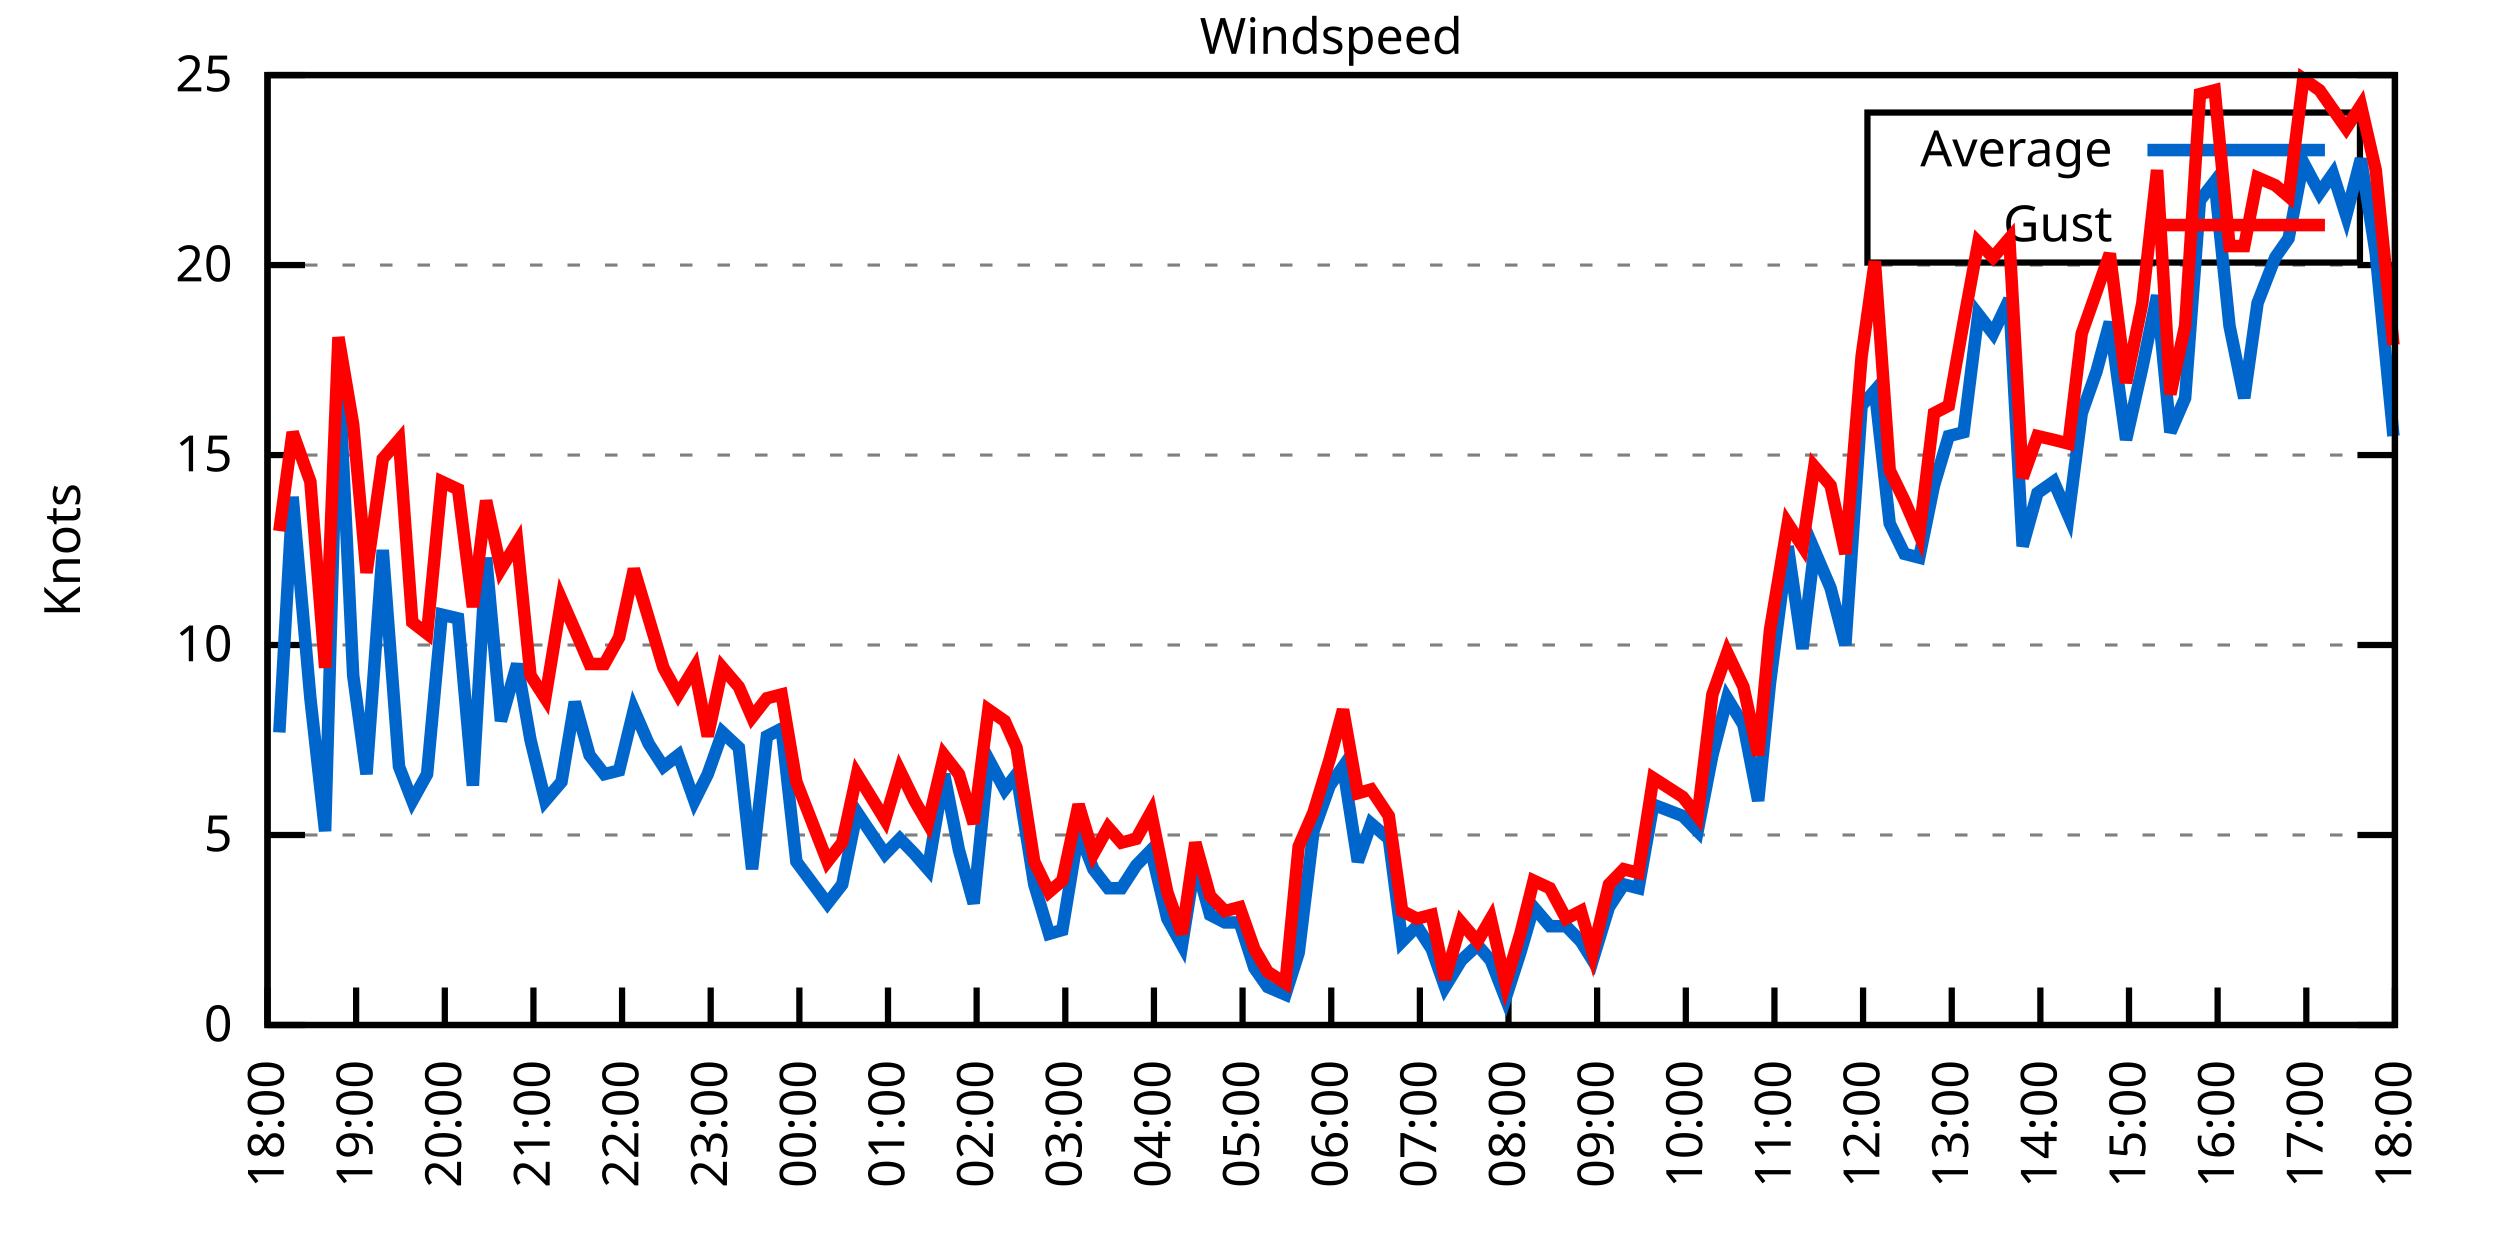
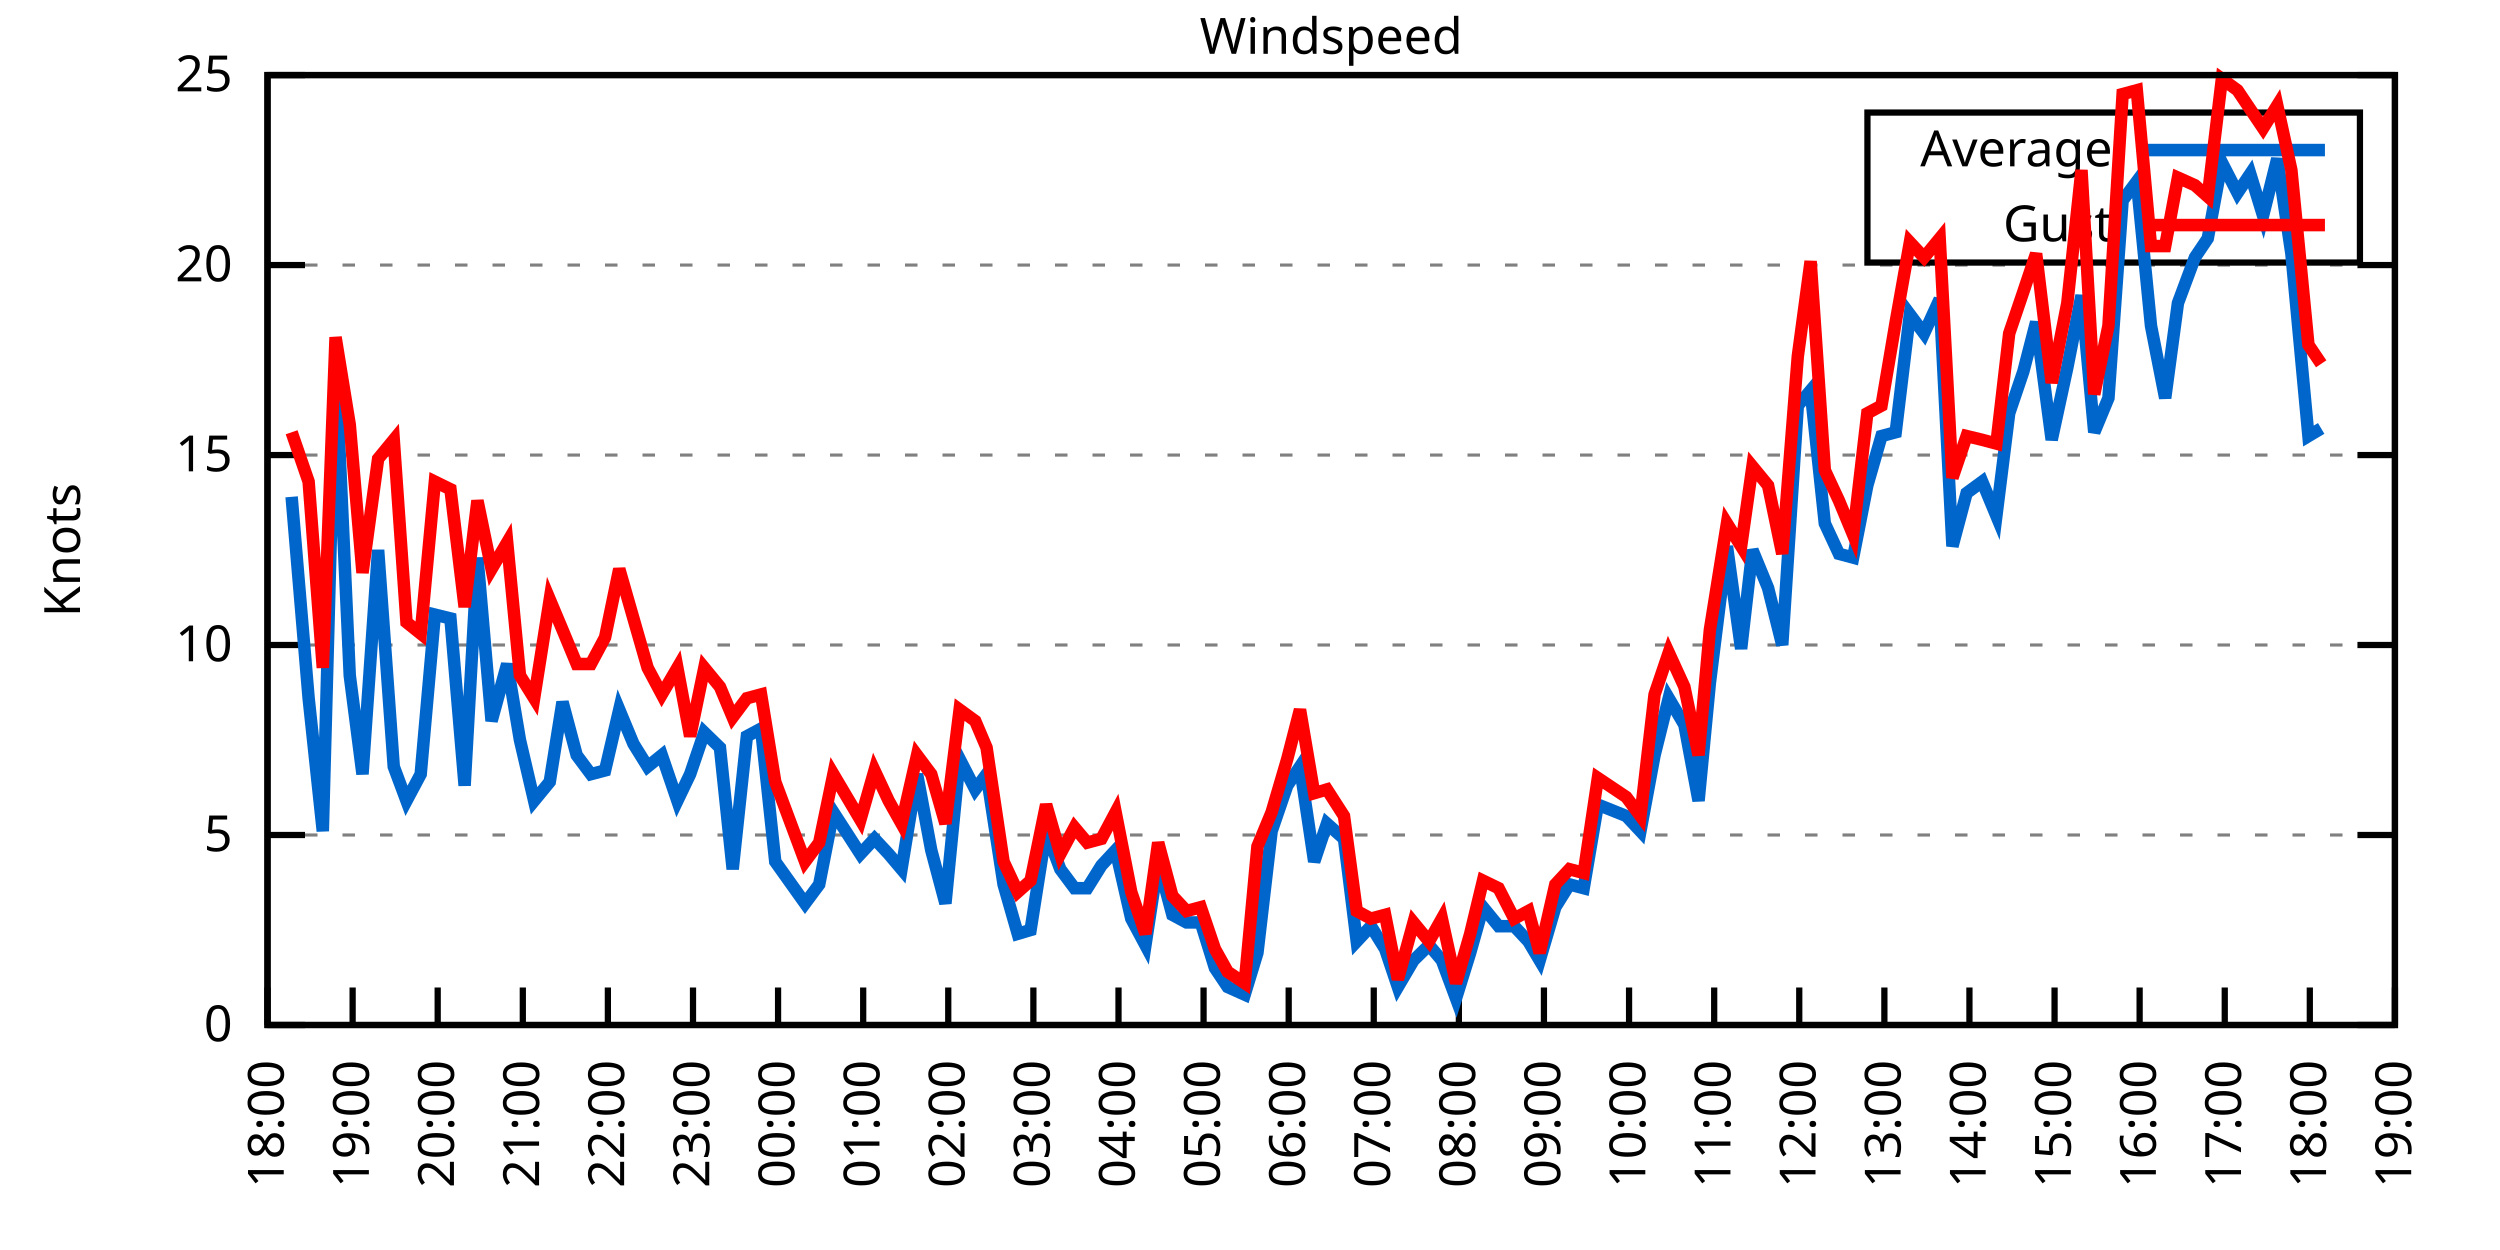
<svg xmlns="http://www.w3.org/2000/svg" xmlns:xlink="http://www.w3.org/1999/xlink" width="400" height="200" viewBox="0 0 400 200">
  <g id="gnuplot_canvas">
    <rect x="0" y="0" width="400" height="200" fill="none" />
    <defs>
      <circle id="gpDot" r="0.5" stroke-width="0.5" stroke="currentColor" />
      <path id="gpPt0" stroke-width="0.333" stroke="currentColor" d="M-1,0 h2 M0,-1 v2" />
      <path id="gpPt1" stroke-width="0.333" stroke="currentColor" d="M-1,-1 L1,1 M1,-1 L-1,1" />
      <path id="gpPt2" stroke-width="0.333" stroke="currentColor" d="M-1,0 L1,0 M0,-1 L0,1 M-1,-1 L1,1 M-1,1 L1,-1" />
      <rect id="gpPt3" stroke-width="0.333" stroke="currentColor" x="-1" y="-1" width="2" height="2" />
      <rect id="gpPt4" stroke-width="0.333" stroke="currentColor" fill="currentColor" x="-1" y="-1" width="2" height="2" />
      <circle id="gpPt5" stroke-width="0.333" stroke="currentColor" cx="0" cy="0" r="1" />
      <use xlink:href="#gpPt5" id="gpPt6" fill="currentColor" stroke="none" />
      <path id="gpPt7" stroke-width="0.333" stroke="currentColor" d="M0,-1.33 L-1.33,0.67 L1.33,0.67 z" />
      <use xlink:href="#gpPt7" id="gpPt8" fill="currentColor" stroke="none" />
      <use xlink:href="#gpPt7" id="gpPt9" stroke="currentColor" transform="rotate(180)" />
      <use xlink:href="#gpPt9" id="gpPt10" fill="currentColor" stroke="none" />
      <use xlink:href="#gpPt3" id="gpPt11" stroke="currentColor" transform="rotate(45)" />
      <use xlink:href="#gpPt11" id="gpPt12" fill="currentColor" stroke="none" />
      <path id="gpPt13" stroke-width="0.333" stroke="currentColor" d="M0,1.330 L1.265,0.411 L0.782,-1.067 L-0.782,-1.076 L-1.265,0.411 z" />
      <use xlink:href="#gpPt13" id="gpPt14" fill="currentColor" stroke="none" />
      <filter id="textbox" filterUnits="objectBoundingBox" x="0" y="0" height="1" width="1">
        <feFlood flood-color="white" flood-opacity="1" result="bgnd" />
        <feComposite in="SourceGraphic" in2="bgnd" operator="atop" />
      </filter>
      <filter id="greybox" filterUnits="objectBoundingBox" x="0" y="0" height="1" width="1">
        <feFlood flood-color="lightgrey" flood-opacity="1" result="grey" />
        <feComposite in="SourceGraphic" in2="grey" operator="atop" />
      </filter>
    </defs>
    <g fill="none" color="white" stroke="currentColor" stroke-width="1.00" stroke-linecap="butt" stroke-linejoin="miter">
</g>
    <g fill="none" color="black" stroke="currentColor" stroke-width="1.00" stroke-linecap="butt" stroke-linejoin="miter">
      <g stroke="none" shape-rendering="crispEdges">
        <polygon fill="rgb(255, 255, 255)" points="42.80,164.00 383.18,164.00 383.18,12.02 42.80,12.02 " />
      </g>
    </g>
    <g fill="none" color="black" stroke="currentColor" stroke-width="1.00" stroke-linecap="butt" stroke-linejoin="miter">
</g>
    <g fill="none" color="black" stroke="black" stroke-width="0.50" stroke-linecap="butt" stroke-linejoin="miter">
</g>
    <g fill="none" color="gray" stroke="currentColor" stroke-width="0.50" stroke-linecap="butt" stroke-linejoin="miter">
      <path stroke="gray" stroke-dasharray="2,4" class="gridline" d="M42.80,164.00 L383.19,164.00  " />
    </g>
    <g fill="none" color="gray" stroke="gray" stroke-width="1.00" stroke-linecap="butt" stroke-linejoin="miter">
</g>
    <g fill="none" color="black" stroke="currentColor" stroke-width="1.00" stroke-linecap="butt" stroke-linejoin="miter">
      <path stroke="black" d="M42.80,164.00 L48.80,164.00 M383.19,164.00 L377.19,164.00  " />
      <g transform="translate(37.20,166.60)" stroke="none" fill="black" font-family="Sans" font-size="8.00" text-anchor="end">
        <text>
          <tspan font-family="Sans"> 0</tspan>
        </text>
      </g>
    </g>
    <g fill="none" color="black" stroke="currentColor" stroke-width="1.00" stroke-linecap="butt" stroke-linejoin="miter">
</g>
    <g fill="none" color="black" stroke="black" stroke-width="0.50" stroke-linecap="butt" stroke-linejoin="miter">
</g>
    <g fill="none" color="gray" stroke="currentColor" stroke-width="0.50" stroke-linecap="butt" stroke-linejoin="miter">
      <path stroke="gray" stroke-dasharray="2,4" class="gridline" d="M42.80,133.60 L383.19,133.60  " />
    </g>
    <g fill="none" color="gray" stroke="gray" stroke-width="1.00" stroke-linecap="butt" stroke-linejoin="miter">
</g>
    <g fill="none" color="black" stroke="currentColor" stroke-width="1.00" stroke-linecap="butt" stroke-linejoin="miter">
      <path stroke="black" d="M42.80,133.60 L48.80,133.60 M383.19,133.60 L377.19,133.60  " />
      <g transform="translate(37.20,136.20)" stroke="none" fill="black" font-family="Sans" font-size="8.00" text-anchor="end">
        <text>
          <tspan font-family="Sans"> 5</tspan>
        </text>
      </g>
    </g>
    <g fill="none" color="black" stroke="currentColor" stroke-width="1.00" stroke-linecap="butt" stroke-linejoin="miter">
</g>
    <g fill="none" color="black" stroke="black" stroke-width="0.50" stroke-linecap="butt" stroke-linejoin="miter">
</g>
    <g fill="none" color="gray" stroke="currentColor" stroke-width="0.50" stroke-linecap="butt" stroke-linejoin="miter">
      <path stroke="gray" stroke-dasharray="2,4" class="gridline" d="M42.80,103.20 L383.19,103.20  " />
    </g>
    <g fill="none" color="gray" stroke="gray" stroke-width="1.00" stroke-linecap="butt" stroke-linejoin="miter">
</g>
    <g fill="none" color="black" stroke="currentColor" stroke-width="1.00" stroke-linecap="butt" stroke-linejoin="miter">
      <path stroke="black" d="M42.80,103.20 L48.80,103.20 M383.19,103.20 L377.19,103.20  " />
      <g transform="translate(37.20,105.80)" stroke="none" fill="black" font-family="Sans" font-size="8.00" text-anchor="end">
        <text>
          <tspan font-family="Sans"> 10</tspan>
        </text>
      </g>
    </g>
    <g fill="none" color="black" stroke="currentColor" stroke-width="1.00" stroke-linecap="butt" stroke-linejoin="miter">
</g>
    <g fill="none" color="black" stroke="black" stroke-width="0.50" stroke-linecap="butt" stroke-linejoin="miter">
</g>
    <g fill="none" color="gray" stroke="currentColor" stroke-width="0.50" stroke-linecap="butt" stroke-linejoin="miter">
      <path stroke="gray" stroke-dasharray="2,4" class="gridline" d="M42.80,72.81 L383.19,72.81  " />
    </g>
    <g fill="none" color="gray" stroke="gray" stroke-width="1.00" stroke-linecap="butt" stroke-linejoin="miter">
</g>
    <g fill="none" color="black" stroke="currentColor" stroke-width="1.00" stroke-linecap="butt" stroke-linejoin="miter">
      <path stroke="black" d="M42.80,72.81 L48.80,72.81 M383.19,72.81 L377.19,72.81  " />
      <g transform="translate(37.20,75.41)" stroke="none" fill="black" font-family="Sans" font-size="8.00" text-anchor="end">
        <text>
          <tspan font-family="Sans"> 15</tspan>
        </text>
      </g>
    </g>
    <g fill="none" color="black" stroke="currentColor" stroke-width="1.00" stroke-linecap="butt" stroke-linejoin="miter">
</g>
    <g fill="none" color="black" stroke="black" stroke-width="0.50" stroke-linecap="butt" stroke-linejoin="miter">
</g>
    <g fill="none" color="gray" stroke="currentColor" stroke-width="0.50" stroke-linecap="butt" stroke-linejoin="miter">
      <path stroke="gray" stroke-dasharray="2,4" class="gridline" d="M42.80,42.41 L383.19,42.41  " />
    </g>
    <g fill="none" color="gray" stroke="gray" stroke-width="1.00" stroke-linecap="butt" stroke-linejoin="miter">
</g>
    <g fill="none" color="black" stroke="currentColor" stroke-width="1.00" stroke-linecap="butt" stroke-linejoin="miter">
      <path stroke="black" d="M42.80,42.41 L48.80,42.41 M383.19,42.41 L377.19,42.41  " />
      <g transform="translate(37.20,45.01)" stroke="none" fill="black" font-family="Sans" font-size="8.00" text-anchor="end">
        <text>
          <tspan font-family="Sans"> 20</tspan>
        </text>
      </g>
    </g>
    <g fill="none" color="black" stroke="currentColor" stroke-width="1.00" stroke-linecap="butt" stroke-linejoin="miter">
</g>
    <g fill="none" color="black" stroke="black" stroke-width="0.50" stroke-linecap="butt" stroke-linejoin="miter">
</g>
    <g fill="none" color="gray" stroke="currentColor" stroke-width="0.50" stroke-linecap="butt" stroke-linejoin="miter">
      <path stroke="gray" stroke-dasharray="2,4" class="gridline" d="M42.80,12.01 L383.19,12.01  " />
    </g>
    <g fill="none" color="gray" stroke="gray" stroke-width="1.00" stroke-linecap="butt" stroke-linejoin="miter">
</g>
    <g fill="none" color="black" stroke="currentColor" stroke-width="1.00" stroke-linecap="butt" stroke-linejoin="miter">
      <path stroke="black" d="M42.80,12.01 L48.80,12.01 M383.19,12.01 L377.19,12.01  " />
      <g transform="translate(37.20,14.61)" stroke="none" fill="black" font-family="Sans" font-size="8.00" text-anchor="end">
        <text>
          <tspan font-family="Sans"> 25</tspan>
        </text>
      </g>
    </g>
    <g fill="none" color="black" stroke="currentColor" stroke-width="1.00" stroke-linecap="butt" stroke-linejoin="miter">
      <path stroke="black" d="M42.80,164.00 L42.80,158.00  " />
      <g transform="translate(45.40,169.60) rotate(270.00)" stroke="none" fill="black" font-family="Sans" font-size="8.00" text-anchor="end">
        <text>
          <tspan font-family="Sans">18:00</tspan>
        </text>
      </g>
    </g>
    <g fill="none" color="black" stroke="currentColor" stroke-width="1.00" stroke-linecap="butt" stroke-linejoin="miter">
-       <path stroke="black" d="M56.98,164.00 L56.98,158.00  " />
-       <g transform="translate(59.58,169.60) rotate(270.00)" stroke="none" fill="black" font-family="Sans" font-size="8.00" text-anchor="end">
+       <path stroke="black" d="M56.42,164.00 L56.42,158.00  " />
+       <g transform="translate(59.02,169.60) rotate(270.00)" stroke="none" fill="black" font-family="Sans" font-size="8.00" text-anchor="end">
        <text>
          <tspan font-family="Sans">19:00</tspan>
        </text>
      </g>
    </g>
    <g fill="none" color="black" stroke="currentColor" stroke-width="1.00" stroke-linecap="butt" stroke-linejoin="miter">
-       <path stroke="black" d="M71.17,164.00 L71.17,158.00  " />
-       <g transform="translate(73.77,169.60) rotate(270.00)" stroke="none" fill="black" font-family="Sans" font-size="8.00" text-anchor="end">
+       <path stroke="black" d="M70.03,164.00 L70.03,158.00  " />
+       <g transform="translate(72.63,169.60) rotate(270.00)" stroke="none" fill="black" font-family="Sans" font-size="8.00" text-anchor="end">
        <text>
          <tspan font-family="Sans">20:00</tspan>
        </text>
      </g>
    </g>
    <g fill="none" color="black" stroke="currentColor" stroke-width="1.00" stroke-linecap="butt" stroke-linejoin="miter">
-       <path stroke="black" d="M85.35,164.00 L85.35,158.00  " />
-       <g transform="translate(87.95,169.60) rotate(270.00)" stroke="none" fill="black" font-family="Sans" font-size="8.00" text-anchor="end">
+       <path stroke="black" d="M83.65,164.00 L83.65,158.00  " />
+       <g transform="translate(86.25,169.60) rotate(270.00)" stroke="none" fill="black" font-family="Sans" font-size="8.00" text-anchor="end">
        <text>
          <tspan font-family="Sans">21:00</tspan>
        </text>
      </g>
    </g>
    <g fill="none" color="black" stroke="currentColor" stroke-width="1.00" stroke-linecap="butt" stroke-linejoin="miter">
-       <path stroke="black" d="M99.53,164.00 L99.53,158.00  " />
-       <g transform="translate(102.13,169.60) rotate(270.00)" stroke="none" fill="black" font-family="Sans" font-size="8.00" text-anchor="end">
+       <path stroke="black" d="M97.26,164.00 L97.26,158.00  " />
+       <g transform="translate(99.86,169.60) rotate(270.00)" stroke="none" fill="black" font-family="Sans" font-size="8.00" text-anchor="end">
        <text>
          <tspan font-family="Sans">22:00</tspan>
        </text>
      </g>
    </g>
    <g fill="none" color="black" stroke="currentColor" stroke-width="1.00" stroke-linecap="butt" stroke-linejoin="miter">
-       <path stroke="black" d="M113.71,164.00 L113.71,158.00  " />
-       <g transform="translate(116.31,169.60) rotate(270.00)" stroke="none" fill="black" font-family="Sans" font-size="8.00" text-anchor="end">
+       <path stroke="black" d="M110.88,164.00 L110.88,158.00  " />
+       <g transform="translate(113.48,169.60) rotate(270.00)" stroke="none" fill="black" font-family="Sans" font-size="8.00" text-anchor="end">
        <text>
          <tspan font-family="Sans">23:00</tspan>
        </text>
      </g>
    </g>
    <g fill="none" color="black" stroke="currentColor" stroke-width="1.00" stroke-linecap="butt" stroke-linejoin="miter">
-       <path stroke="black" d="M127.90,164.00 L127.90,158.00  " />
-       <g transform="translate(130.50,169.60) rotate(270.00)" stroke="none" fill="black" font-family="Sans" font-size="8.00" text-anchor="end">
+       <path stroke="black" d="M124.49,164.00 L124.49,158.00  " />
+       <g transform="translate(127.09,169.60) rotate(270.00)" stroke="none" fill="black" font-family="Sans" font-size="8.00" text-anchor="end">
        <text>
          <tspan font-family="Sans">00:00</tspan>
        </text>
      </g>
    </g>
    <g fill="none" color="black" stroke="currentColor" stroke-width="1.00" stroke-linecap="butt" stroke-linejoin="miter">
-       <path stroke="black" d="M142.08,164.00 L142.08,158.00  " />
-       <g transform="translate(144.68,169.60) rotate(270.00)" stroke="none" fill="black" font-family="Sans" font-size="8.00" text-anchor="end">
+       <path stroke="black" d="M138.11,164.00 L138.11,158.00  " />
+       <g transform="translate(140.71,169.60) rotate(270.00)" stroke="none" fill="black" font-family="Sans" font-size="8.00" text-anchor="end">
        <text>
          <tspan font-family="Sans">01:00</tspan>
        </text>
      </g>
    </g>
    <g fill="none" color="black" stroke="currentColor" stroke-width="1.00" stroke-linecap="butt" stroke-linejoin="miter">
-       <path stroke="black" d="M156.26,164.00 L156.26,158.00  " />
-       <g transform="translate(158.86,169.60) rotate(270.00)" stroke="none" fill="black" font-family="Sans" font-size="8.00" text-anchor="end">
+       <path stroke="black" d="M151.72,164.00 L151.72,158.00  " />
+       <g transform="translate(154.32,169.60) rotate(270.00)" stroke="none" fill="black" font-family="Sans" font-size="8.00" text-anchor="end">
        <text>
          <tspan font-family="Sans">02:00</tspan>
        </text>
      </g>
    </g>
    <g fill="none" color="black" stroke="currentColor" stroke-width="1.00" stroke-linecap="butt" stroke-linejoin="miter">
-       <path stroke="black" d="M170.45,164.00 L170.45,158.00  " />
-       <g transform="translate(173.05,169.60) rotate(270.00)" stroke="none" fill="black" font-family="Sans" font-size="8.00" text-anchor="end">
+       <path stroke="black" d="M165.34,164.00 L165.34,158.00  " />
+       <g transform="translate(167.94,169.60) rotate(270.00)" stroke="none" fill="black" font-family="Sans" font-size="8.00" text-anchor="end">
        <text>
          <tspan font-family="Sans">03:00</tspan>
        </text>
      </g>
    </g>
    <g fill="none" color="black" stroke="currentColor" stroke-width="1.00" stroke-linecap="butt" stroke-linejoin="miter">
-       <path stroke="black" d="M184.63,164.00 L184.63,158.00  " />
-       <g transform="translate(187.23,169.60) rotate(270.00)" stroke="none" fill="black" font-family="Sans" font-size="8.00" text-anchor="end">
+       <path stroke="black" d="M178.96,164.00 L178.96,158.00  " />
+       <g transform="translate(181.56,169.60) rotate(270.00)" stroke="none" fill="black" font-family="Sans" font-size="8.00" text-anchor="end">
        <text>
          <tspan font-family="Sans">04:00</tspan>
        </text>
      </g>
    </g>
    <g fill="none" color="black" stroke="currentColor" stroke-width="1.00" stroke-linecap="butt" stroke-linejoin="miter">
-       <path stroke="black" d="M198.81,164.00 L198.81,158.00  " />
-       <g transform="translate(201.41,169.60) rotate(270.00)" stroke="none" fill="black" font-family="Sans" font-size="8.00" text-anchor="end">
+       <path stroke="black" d="M192.57,164.00 L192.57,158.00  " />
+       <g transform="translate(195.17,169.60) rotate(270.00)" stroke="none" fill="black" font-family="Sans" font-size="8.00" text-anchor="end">
        <text>
          <tspan font-family="Sans">05:00</tspan>
        </text>
      </g>
    </g>
    <g fill="none" color="black" stroke="currentColor" stroke-width="1.00" stroke-linecap="butt" stroke-linejoin="miter">
-       <path stroke="black" d="M213.00,164.00 L213.00,158.00  " />
-       <g transform="translate(215.60,169.60) rotate(270.00)" stroke="none" fill="black" font-family="Sans" font-size="8.00" text-anchor="end">
+       <path stroke="black" d="M206.19,164.00 L206.19,158.00  " />
+       <g transform="translate(208.79,169.60) rotate(270.00)" stroke="none" fill="black" font-family="Sans" font-size="8.00" text-anchor="end">
        <text>
          <tspan font-family="Sans">06:00</tspan>
        </text>
      </g>
    </g>
    <g fill="none" color="black" stroke="currentColor" stroke-width="1.00" stroke-linecap="butt" stroke-linejoin="miter">
-       <path stroke="black" d="M227.18,164.00 L227.18,158.00  " />
-       <g transform="translate(229.78,169.60) rotate(270.00)" stroke="none" fill="black" font-family="Sans" font-size="8.00" text-anchor="end">
+       <path stroke="black" d="M219.80,164.00 L219.80,158.00  " />
+       <g transform="translate(222.40,169.60) rotate(270.00)" stroke="none" fill="black" font-family="Sans" font-size="8.00" text-anchor="end">
        <text>
          <tspan font-family="Sans">07:00</tspan>
        </text>
      </g>
    </g>
    <g fill="none" color="black" stroke="currentColor" stroke-width="1.00" stroke-linecap="butt" stroke-linejoin="miter">
-       <path stroke="black" d="M241.36,164.00 L241.36,158.00  " />
-       <g transform="translate(243.96,169.60) rotate(270.00)" stroke="none" fill="black" font-family="Sans" font-size="8.00" text-anchor="end">
+       <path stroke="black" d="M233.42,164.00 L233.42,158.00  " />
+       <g transform="translate(236.02,169.60) rotate(270.00)" stroke="none" fill="black" font-family="Sans" font-size="8.00" text-anchor="end">
        <text>
          <tspan font-family="Sans">08:00</tspan>
        </text>
      </g>
    </g>
    <g fill="none" color="black" stroke="currentColor" stroke-width="1.00" stroke-linecap="butt" stroke-linejoin="miter">
-       <path stroke="black" d="M255.54,164.00 L255.54,158.00  " />
-       <g transform="translate(258.14,169.60) rotate(270.00)" stroke="none" fill="black" font-family="Sans" font-size="8.00" text-anchor="end">
+       <path stroke="black" d="M247.03,164.00 L247.03,158.00  " />
+       <g transform="translate(249.63,169.60) rotate(270.00)" stroke="none" fill="black" font-family="Sans" font-size="8.00" text-anchor="end">
        <text>
          <tspan font-family="Sans">09:00</tspan>
        </text>
      </g>
    </g>
    <g fill="none" color="black" stroke="currentColor" stroke-width="1.00" stroke-linecap="butt" stroke-linejoin="miter">
-       <path stroke="black" d="M269.73,164.00 L269.73,158.00  " />
-       <g transform="translate(272.33,169.60) rotate(270.00)" stroke="none" fill="black" font-family="Sans" font-size="8.00" text-anchor="end">
+       <path stroke="black" d="M260.65,164.00 L260.65,158.00  " />
+       <g transform="translate(263.25,169.60) rotate(270.00)" stroke="none" fill="black" font-family="Sans" font-size="8.00" text-anchor="end">
        <text>
          <tspan font-family="Sans">10:00</tspan>
        </text>
      </g>
    </g>
    <g fill="none" color="black" stroke="currentColor" stroke-width="1.00" stroke-linecap="butt" stroke-linejoin="miter">
-       <path stroke="black" d="M283.91,164.00 L283.91,158.00  " />
-       <g transform="translate(286.51,169.60) rotate(270.00)" stroke="none" fill="black" font-family="Sans" font-size="8.00" text-anchor="end">
+       <path stroke="black" d="M274.27,164.00 L274.27,158.00  " />
+       <g transform="translate(276.87,169.60) rotate(270.00)" stroke="none" fill="black" font-family="Sans" font-size="8.00" text-anchor="end">
        <text>
          <tspan font-family="Sans">11:00</tspan>
        </text>
      </g>
    </g>
    <g fill="none" color="black" stroke="currentColor" stroke-width="1.00" stroke-linecap="butt" stroke-linejoin="miter">
-       <path stroke="black" d="M298.09,164.00 L298.09,158.00  " />
-       <g transform="translate(300.69,169.60) rotate(270.00)" stroke="none" fill="black" font-family="Sans" font-size="8.00" text-anchor="end">
+       <path stroke="black" d="M287.88,164.00 L287.88,158.00  " />
+       <g transform="translate(290.48,169.60) rotate(270.00)" stroke="none" fill="black" font-family="Sans" font-size="8.00" text-anchor="end">
        <text>
          <tspan font-family="Sans">12:00</tspan>
        </text>
      </g>
    </g>
    <g fill="none" color="black" stroke="currentColor" stroke-width="1.00" stroke-linecap="butt" stroke-linejoin="miter">
-       <path stroke="black" d="M312.28,164.00 L312.28,158.00  " />
-       <g transform="translate(314.88,169.60) rotate(270.00)" stroke="none" fill="black" font-family="Sans" font-size="8.00" text-anchor="end">
+       <path stroke="black" d="M301.50,164.00 L301.50,158.00  " />
+       <g transform="translate(304.10,169.60) rotate(270.00)" stroke="none" fill="black" font-family="Sans" font-size="8.00" text-anchor="end">
        <text>
          <tspan font-family="Sans">13:00</tspan>
        </text>
      </g>
    </g>
    <g fill="none" color="black" stroke="currentColor" stroke-width="1.00" stroke-linecap="butt" stroke-linejoin="miter">
-       <path stroke="black" d="M326.46,164.00 L326.46,158.00  " />
-       <g transform="translate(329.06,169.60) rotate(270.00)" stroke="none" fill="black" font-family="Sans" font-size="8.00" text-anchor="end">
+       <path stroke="black" d="M315.11,164.00 L315.11,158.00  " />
+       <g transform="translate(317.71,169.60) rotate(270.00)" stroke="none" fill="black" font-family="Sans" font-size="8.00" text-anchor="end">
        <text>
          <tspan font-family="Sans">14:00</tspan>
        </text>
      </g>
    </g>
    <g fill="none" color="black" stroke="currentColor" stroke-width="1.00" stroke-linecap="butt" stroke-linejoin="miter">
-       <path stroke="black" d="M340.64,164.00 L340.64,158.00  " />
-       <g transform="translate(343.24,169.60) rotate(270.00)" stroke="none" fill="black" font-family="Sans" font-size="8.00" text-anchor="end">
+       <path stroke="black" d="M328.73,164.00 L328.73,158.00  " />
+       <g transform="translate(331.33,169.60) rotate(270.00)" stroke="none" fill="black" font-family="Sans" font-size="8.00" text-anchor="end">
        <text>
          <tspan font-family="Sans">15:00</tspan>
        </text>
      </g>
    </g>
    <g fill="none" color="black" stroke="currentColor" stroke-width="1.00" stroke-linecap="butt" stroke-linejoin="miter">
-       <path stroke="black" d="M354.82,164.00 L354.82,158.00  " />
-       <g transform="translate(357.42,169.60) rotate(270.00)" stroke="none" fill="black" font-family="Sans" font-size="8.00" text-anchor="end">
+       <path stroke="black" d="M342.34,164.00 L342.34,158.00  " />
+       <g transform="translate(344.94,169.60) rotate(270.00)" stroke="none" fill="black" font-family="Sans" font-size="8.00" text-anchor="end">
        <text>
          <tspan font-family="Sans">16:00</tspan>
        </text>
      </g>
    </g>
    <g fill="none" color="black" stroke="currentColor" stroke-width="1.00" stroke-linecap="butt" stroke-linejoin="miter">
-       <path stroke="black" d="M369.01,164.00 L369.01,158.00  " />
-       <g transform="translate(371.61,169.60) rotate(270.00)" stroke="none" fill="black" font-family="Sans" font-size="8.00" text-anchor="end">
+       <path stroke="black" d="M355.96,164.00 L355.96,158.00  " />
+       <g transform="translate(358.56,169.60) rotate(270.00)" stroke="none" fill="black" font-family="Sans" font-size="8.00" text-anchor="end">
        <text>
          <tspan font-family="Sans">17:00</tspan>
+         </text>
+       </g>
+     </g>
+     <g fill="none" color="black" stroke="currentColor" stroke-width="1.00" stroke-linecap="butt" stroke-linejoin="miter">
+       <path stroke="black" d="M369.57,164.00 L369.57,158.00  " />
+       <g transform="translate(372.17,169.60) rotate(270.00)" stroke="none" fill="black" font-family="Sans" font-size="8.00" text-anchor="end">
+         <text>
+           <tspan font-family="Sans">18:00</tspan>
        </text>
      </g>
    </g>
    <g fill="none" color="black" stroke="currentColor" stroke-width="1.00" stroke-linecap="butt" stroke-linejoin="miter">
      <path stroke="black" d="M383.19,164.00 L383.19,158.00  " />
      <g transform="translate(385.79,169.60) rotate(270.00)" stroke="none" fill="black" font-family="Sans" font-size="8.00" text-anchor="end">
        <text>
-           <tspan font-family="Sans">18:00</tspan>
+           <tspan font-family="Sans">19:00</tspan>
        </text>
      </g>
    </g>
    <g fill="none" color="black" stroke="currentColor" stroke-width="1.00" stroke-linecap="butt" stroke-linejoin="miter">
</g>
    <g fill="none" color="black" stroke="currentColor" stroke-width="1.00" stroke-linecap="butt" stroke-linejoin="miter">
      <path stroke="black" d="M42.80,12.01 L42.80,164.00 L383.19,164.00 L383.19,12.01 L42.80,12.01 Z  " />
    </g>
    <g fill="none" color="black" stroke="currentColor" stroke-width="1.00" stroke-linecap="butt" stroke-linejoin="miter">
</g>
    <g fill="none" color="black" stroke="currentColor" stroke-width="1.00" stroke-linecap="butt" stroke-linejoin="miter">
      <path stroke="black" d="M298.79,42.01 L298.79,18.01 L377.59,18.01 L377.59,42.01 L298.79,42.01 Z  " />
    </g>
    <g id="Windspeed_plot_1">
      <g fill="none" color="white" stroke="black" stroke-width="2.00" stroke-linecap="butt" stroke-linejoin="miter">
</g>
      <g fill="none" color="black" stroke="currentColor" stroke-width="2.00" stroke-linecap="butt" stroke-linejoin="miter">
        <g transform="translate(337.99,26.61)" stroke="none" fill="black" font-family="Sans" font-size="8.00" text-anchor="end">
          <text>
            <tspan font-family="Sans">Average</tspan>
          </text>
        </g>
      </g>
      <g fill="none" color="black" stroke="currentColor" stroke-width="2.00" stroke-linecap="butt" stroke-linejoin="miter">
-         <path stroke="rgb(  0, 102, 204)" d="M343.59,24.01 L371.99,24.01 M44.69,117.19 L46.82,79.49 L49.66,111.72 L52.02,132.99 L54.15,58.21 L56.51,108.07   L58.64,123.87 L61.24,88.00 L63.84,122.66 L65.97,128.13 L68.33,123.87 L70.69,98.34 L73.29,98.95 L75.66,125.70   L77.78,89.22 L80.15,115.36 L82.75,106.24 L84.88,118.40 L87.24,128.13 L89.84,125.09 L91.97,112.32 L94.33,120.83   L96.70,123.87 L99.06,123.27 L101.42,113.54 L103.79,119.01 L106.15,122.66 L108.51,120.83 L111.11,128.13 L113.24,123.87   L115.61,117.19 L118.21,119.62 L120.33,139.07 L122.70,117.80 L125.06,116.58 L127.42,137.86 L132.39,144.55 L134.75,141.51   L137.12,129.95 L141.61,136.64 L143.97,134.21 L146.34,136.64 L148.46,139.07 L151.06,123.87 L153.43,136.03 L155.79,144.55   L158.15,121.44 L160.75,126.31 L162.65,123.87 L165.48,141.51 L167.85,149.41 L169.97,148.80 L172.57,132.99 L174.94,139.07   L177.30,142.11 L179.43,142.11 L181.79,138.47 L184.16,136.03 L186.76,146.98 L189.12,151.23 L191.25,137.86 L193.61,146.37   L195.98,147.59 L198.34,147.59 L200.70,154.88 L202.83,157.92 L205.67,159.14 L207.79,152.45 L210.16,132.99 L212.76,125.70   L214.89,122.66 L217.25,137.86 L219.38,131.78 L222.21,134.21 L224.34,150.62 L226.71,148.19 L229.07,151.84 L231.20,157.92   L233.80,153.66 L236.40,151.23 L238.52,153.66 L240.89,159.74 L243.25,152.45 L245.38,145.15 L247.98,148.19 L250.58,148.19   L252.94,150.62 L254.83,153.66 L257.43,145.15 L259.80,141.51 L262.16,142.11 L264.53,128.74 L269.25,130.56 L271.62,132.99   L273.98,120.83 L276.35,111.72 L278.95,115.97 L281.31,128.13 L283.20,109.28 L286.04,87.40 L288.40,103.81 L290.29,88.00   L292.89,94.08 L295.26,103.20 L297.86,64.90 L299.98,62.47 L302.35,83.75 L304.71,88.61 L307.08,89.22 L309.44,77.67   L311.80,69.77 L314.17,69.16 L316.53,50.31 L318.89,53.35 L321.49,47.88 L323.62,87.40 L325.99,78.89 L328.59,77.06   L330.95,82.53 L333.08,66.12 L335.44,59.43 L337.57,51.53 L340.17,70.37 L342.77,58.82 L345.13,47.27 L347.26,69.16   L349.62,63.69 L351.99,32.07 L354.35,29.03 L356.72,52.14 L359.08,63.69 L361.21,48.49 L364.04,41.19 L366.17,38.15   L368.53,25.99 L371.13,30.86 L373.26,27.82 L375.39,34.50 L377.75,25.39 L380.12,40.58 L382.95,69.77  " />
+         <path stroke="rgb(  0, 102, 204)" d="M343.59,24.01 L371.99,24.01 M46.66,79.49 L49.38,111.72 L51.65,132.99 L53.69,58.21 L55.96,108.07 L58.00,123.87   L60.50,88.00 L63.00,122.66 L65.04,128.13 L67.31,123.87 L69.58,98.34 L72.07,98.95 L74.34,125.70 L76.39,89.22   L78.65,115.36 L81.15,106.24 L83.19,118.40 L85.46,128.13 L87.96,125.09 L90.00,112.32 L92.27,120.83 L94.54,123.87   L96.81,123.27 L99.08,113.54 L101.35,119.01 L103.62,122.66 L105.89,120.83 L108.38,128.13 L110.42,123.87 L112.69,117.19   L115.19,119.62 L117.23,139.07 L119.50,117.80 L121.77,116.58 L124.04,137.86 L128.81,144.55 L131.07,141.51 L133.34,129.95   L137.66,136.64 L139.92,134.21 L142.19,136.64 L144.24,139.07 L146.73,123.87 L149.00,136.03 L151.27,144.55 L153.54,121.44   L156.04,126.31 L157.85,123.87 L160.57,141.51 L162.84,149.41 L164.89,148.80 L167.38,132.99 L169.65,139.07 L171.92,142.11   L173.96,142.11 L176.23,138.47 L178.50,136.03 L181.00,146.98 L183.27,151.23 L185.31,137.86 L187.58,146.37 L189.85,147.59   L192.12,147.59 L194.39,154.88 L196.43,157.92 L199.15,159.14 L201.19,152.45 L203.46,132.99 L205.96,125.70 L208.00,122.66   L210.27,137.86 L212.31,131.78 L215.04,134.21 L217.08,150.62 L219.35,148.19 L221.62,151.84 L223.66,157.92 L226.16,153.66   L228.65,151.23 L230.70,153.66 L232.96,159.74 L235.23,152.45 L237.28,145.15 L239.77,148.19 L242.27,148.19 L244.54,150.62   L246.35,153.66 L248.85,145.15 L251.12,141.51 L253.39,142.11 L255.66,128.74 L260.20,130.56 L262.47,132.99 L264.73,120.83   L267.00,111.72 L269.50,115.97 L271.77,128.13 L273.58,109.28 L276.31,87.40 L278.58,103.81 L280.39,88.00 L282.89,94.08   L285.16,103.20 L287.65,64.90 L289.70,62.47 L291.97,83.75 L294.23,88.61 L296.50,89.22 L298.77,77.67 L301.04,69.77   L303.31,69.16 L305.58,50.31 L307.85,53.35 L310.35,47.88 L312.39,87.40 L314.66,78.89 L317.15,77.06 L319.42,82.53   L321.47,66.12 L323.74,59.43 L325.78,51.53 L328.27,70.37 L330.77,58.82 L333.04,47.27 L335.08,69.16 L337.35,63.69   L339.62,32.07 L341.89,29.03 L344.16,52.14 L346.43,63.69 L348.47,48.49 L351.19,41.19 L353.24,38.15 L355.50,25.99   L358.00,30.86 L360.04,27.82 L362.09,34.50 L364.36,25.39 L366.62,40.58 L369.35,69.77 L371.39,68.55  " />
      </g>
    </g>
    <g id="Windspeed_plot_2">
      <g fill="none" color="black" stroke="currentColor" stroke-width="2.00" stroke-linecap="butt" stroke-linejoin="miter">
        <g transform="translate(337.99,38.61)" stroke="none" fill="black" font-family="Sans" font-size="8.00" text-anchor="end">
          <text>
            <tspan font-family="Sans">Gust</tspan>
          </text>
        </g>
      </g>
      <g fill="none" color="black" stroke="currentColor" stroke-width="2.00" stroke-linecap="butt" stroke-linejoin="miter">
-         <path stroke="rgb(255,   0,   0)" d="M343.59,36.01 L371.99,36.01 M44.69,84.97 L46.82,69.16 L49.66,77.06 L52.02,106.85 L54.15,53.96 L56.51,67.94   L58.64,91.65 L61.24,73.41 L63.84,70.37 L65.97,99.56 L68.33,101.38 L70.69,77.06 L73.29,78.28 L75.66,97.12   L77.78,80.10 L80.15,91.04 L82.75,86.79 L84.88,108.07 L87.24,111.72 L89.84,95.91 L91.97,100.77 L94.33,106.24   L96.70,106.24 L99.06,101.99 L101.42,91.04 L103.79,98.95 L106.15,106.85 L108.51,111.11 L111.11,106.85 L113.24,117.80   L115.61,106.85 L118.21,109.89 L120.33,114.76 L122.70,111.72 L125.06,111.11 L127.42,125.09 L132.39,137.86 L134.75,134.82   L137.12,123.87 L141.61,131.17 L143.97,123.27 L146.34,128.13 L148.46,131.78 L151.06,120.83 L153.43,123.87 L155.79,131.78   L158.15,113.54 L160.75,115.36 L162.65,119.62 L165.48,137.86 L167.85,142.72 L169.97,140.90 L172.57,128.74 L174.94,136.64   L177.30,132.39 L179.43,134.82 L181.79,134.21 L184.16,129.95 L186.76,142.72 L189.12,149.41 L191.25,134.82 L193.61,143.33   L195.98,145.76 L198.34,145.15 L200.70,151.84 L202.83,155.49 L205.67,157.31 L207.79,135.43 L210.16,129.95 L212.76,121.44   L214.89,113.54 L217.25,126.91 L219.38,126.31 L222.21,130.56 L224.34,145.76 L226.71,146.98 L229.07,146.37 L231.20,156.70   L233.80,147.59 L236.40,150.62 L238.52,146.98 L240.89,157.31 L243.25,149.41 L245.38,140.90 L247.98,142.11 L250.58,146.98   L252.94,145.76 L254.83,152.45 L257.43,141.51 L259.80,139.07 L262.16,139.68 L264.53,124.48 L269.25,127.52 L271.62,130.56   L273.98,111.11 L276.35,104.42 L278.95,109.89 L281.31,120.83 L283.20,100.77 L286.04,83.75 L288.40,87.40 L290.29,74.63   L292.89,77.67 L295.26,88.61 L297.86,57.00 L299.98,41.80 L302.35,75.24 L304.71,80.10 L307.08,85.57 L309.44,66.12   L311.80,64.90 L314.17,51.53 L316.53,38.76 L318.89,41.19 L321.49,38.15 L323.62,76.45 L325.99,69.77 L328.59,70.37   L330.95,70.98 L333.08,53.35 L335.44,46.66 L337.57,40.58 L340.17,61.25 L342.77,48.49 L345.13,27.21 L347.26,63.08   L349.62,52.14 L351.99,15.05 L354.35,14.44 L356.72,39.37 L359.08,39.37 L361.21,28.42 L364.04,29.64 L366.17,31.46   L368.53,12.62 L371.13,14.44 L373.26,17.48 L375.39,20.52 L377.75,16.87 L380.12,27.21 L382.95,55.18  " />
+         <path stroke="rgb(255,   0,   0)" d="M343.59,36.01 L371.99,36.01 M46.66,69.16 L49.38,77.06 L51.65,106.85 L53.69,53.96 L55.96,67.94 L58.00,91.65   L60.50,73.41 L63.00,70.37 L65.04,99.56 L67.31,101.38 L69.58,77.06 L72.07,78.28 L74.34,97.12 L76.39,80.10   L78.65,91.04 L81.15,86.79 L83.19,108.07 L85.46,111.72 L87.96,95.91 L90.00,100.77 L92.27,106.24 L94.54,106.24   L96.81,101.99 L99.08,91.04 L101.35,98.95 L103.62,106.85 L105.89,111.11 L108.38,106.85 L110.42,117.80 L112.69,106.85   L115.19,109.89 L117.23,114.76 L119.50,111.72 L121.77,111.11 L124.04,125.09 L128.81,137.86 L131.07,134.82 L133.34,123.87   L137.66,131.17 L139.92,123.27 L142.19,128.13 L144.24,131.78 L146.73,120.83 L149.00,123.87 L151.27,131.78 L153.54,113.54   L156.04,115.36 L157.85,119.62 L160.57,137.86 L162.84,142.72 L164.89,140.90 L167.38,128.74 L169.65,136.64 L171.92,132.39   L173.96,134.82 L176.23,134.21 L178.50,129.95 L181.00,142.72 L183.27,149.41 L185.31,134.82 L187.58,143.33 L189.85,145.76   L192.12,145.15 L194.39,151.84 L196.43,155.49 L199.15,157.31 L201.19,135.43 L203.46,129.95 L205.96,121.44 L208.00,113.54   L210.27,126.91 L212.31,126.31 L215.04,130.56 L217.08,145.76 L219.35,146.98 L221.62,146.37 L223.66,156.70 L226.16,147.59   L228.65,150.62 L230.70,146.98 L232.96,157.31 L235.23,149.41 L237.28,140.90 L239.77,142.11 L242.27,146.98 L244.54,145.76   L246.35,152.45 L248.85,141.51 L251.12,139.07 L253.39,139.68 L255.66,124.48 L260.20,127.52 L262.47,130.56 L264.73,111.11   L267.00,104.42 L269.50,109.89 L271.77,120.83 L273.58,100.77 L276.31,83.75 L278.58,87.40 L280.39,74.63 L282.89,77.67   L285.16,88.61 L287.65,57.00 L289.70,41.80 L291.97,75.24 L294.23,80.10 L296.50,85.57 L298.77,66.12 L301.04,64.90   L303.31,51.53 L305.58,38.76 L307.85,41.19 L310.35,38.15 L312.39,76.45 L314.66,69.77 L317.15,70.37 L319.42,70.98   L321.47,53.35 L323.74,46.66 L325.78,40.58 L328.27,61.25 L330.77,48.49 L333.04,27.21 L335.08,63.08 L337.35,52.14   L339.62,15.05 L341.89,14.44 L344.16,39.37 L346.43,39.37 L348.47,28.42 L351.19,29.64 L353.24,31.46 L355.50,12.62   L358.00,14.44 L360.04,17.48 L362.09,20.52 L364.36,16.87 L366.62,27.21 L369.35,55.18 L371.39,58.21  " />
      </g>
    </g>
    <g fill="none" color="black" stroke="currentColor" stroke-width="2.00" stroke-linecap="butt" stroke-linejoin="miter">
</g>
    <g fill="none" color="black" stroke="black" stroke-width="1.00" stroke-linecap="butt" stroke-linejoin="miter">
</g>
    <g fill="none" color="black" stroke="currentColor" stroke-width="1.00" stroke-linecap="butt" stroke-linejoin="miter">
      <path stroke="black" d="M42.80,12.01 L42.80,164.00 L383.19,164.00 L383.19,12.01 L42.80,12.01 Z  " />
      <g transform="translate(12.80,88.01) rotate(270.00)" stroke="none" fill="black" font-family="Sans" font-size="8.00" text-anchor="middle">
        <text>
          <tspan font-family="Sans">Knots</tspan>
        </text>
      </g>
    </g>
    <g fill="none" color="black" stroke="currentColor" stroke-width="1.00" stroke-linecap="butt" stroke-linejoin="miter">
</g>
    <g fill="none" color="black" stroke="currentColor" stroke-width="1.00" stroke-linecap="butt" stroke-linejoin="miter">
      <g transform="translate(212.99,8.61)" stroke="none" fill="black" font-family="Sans" font-size="8.00" text-anchor="middle">
        <text>
          <tspan font-family="Sans">Windspeed</tspan>
        </text>
      </g>
    </g>
    <g fill="none" color="black" stroke="currentColor" stroke-width="1.00" stroke-linecap="butt" stroke-linejoin="miter">
</g>
  </g>
</svg>
